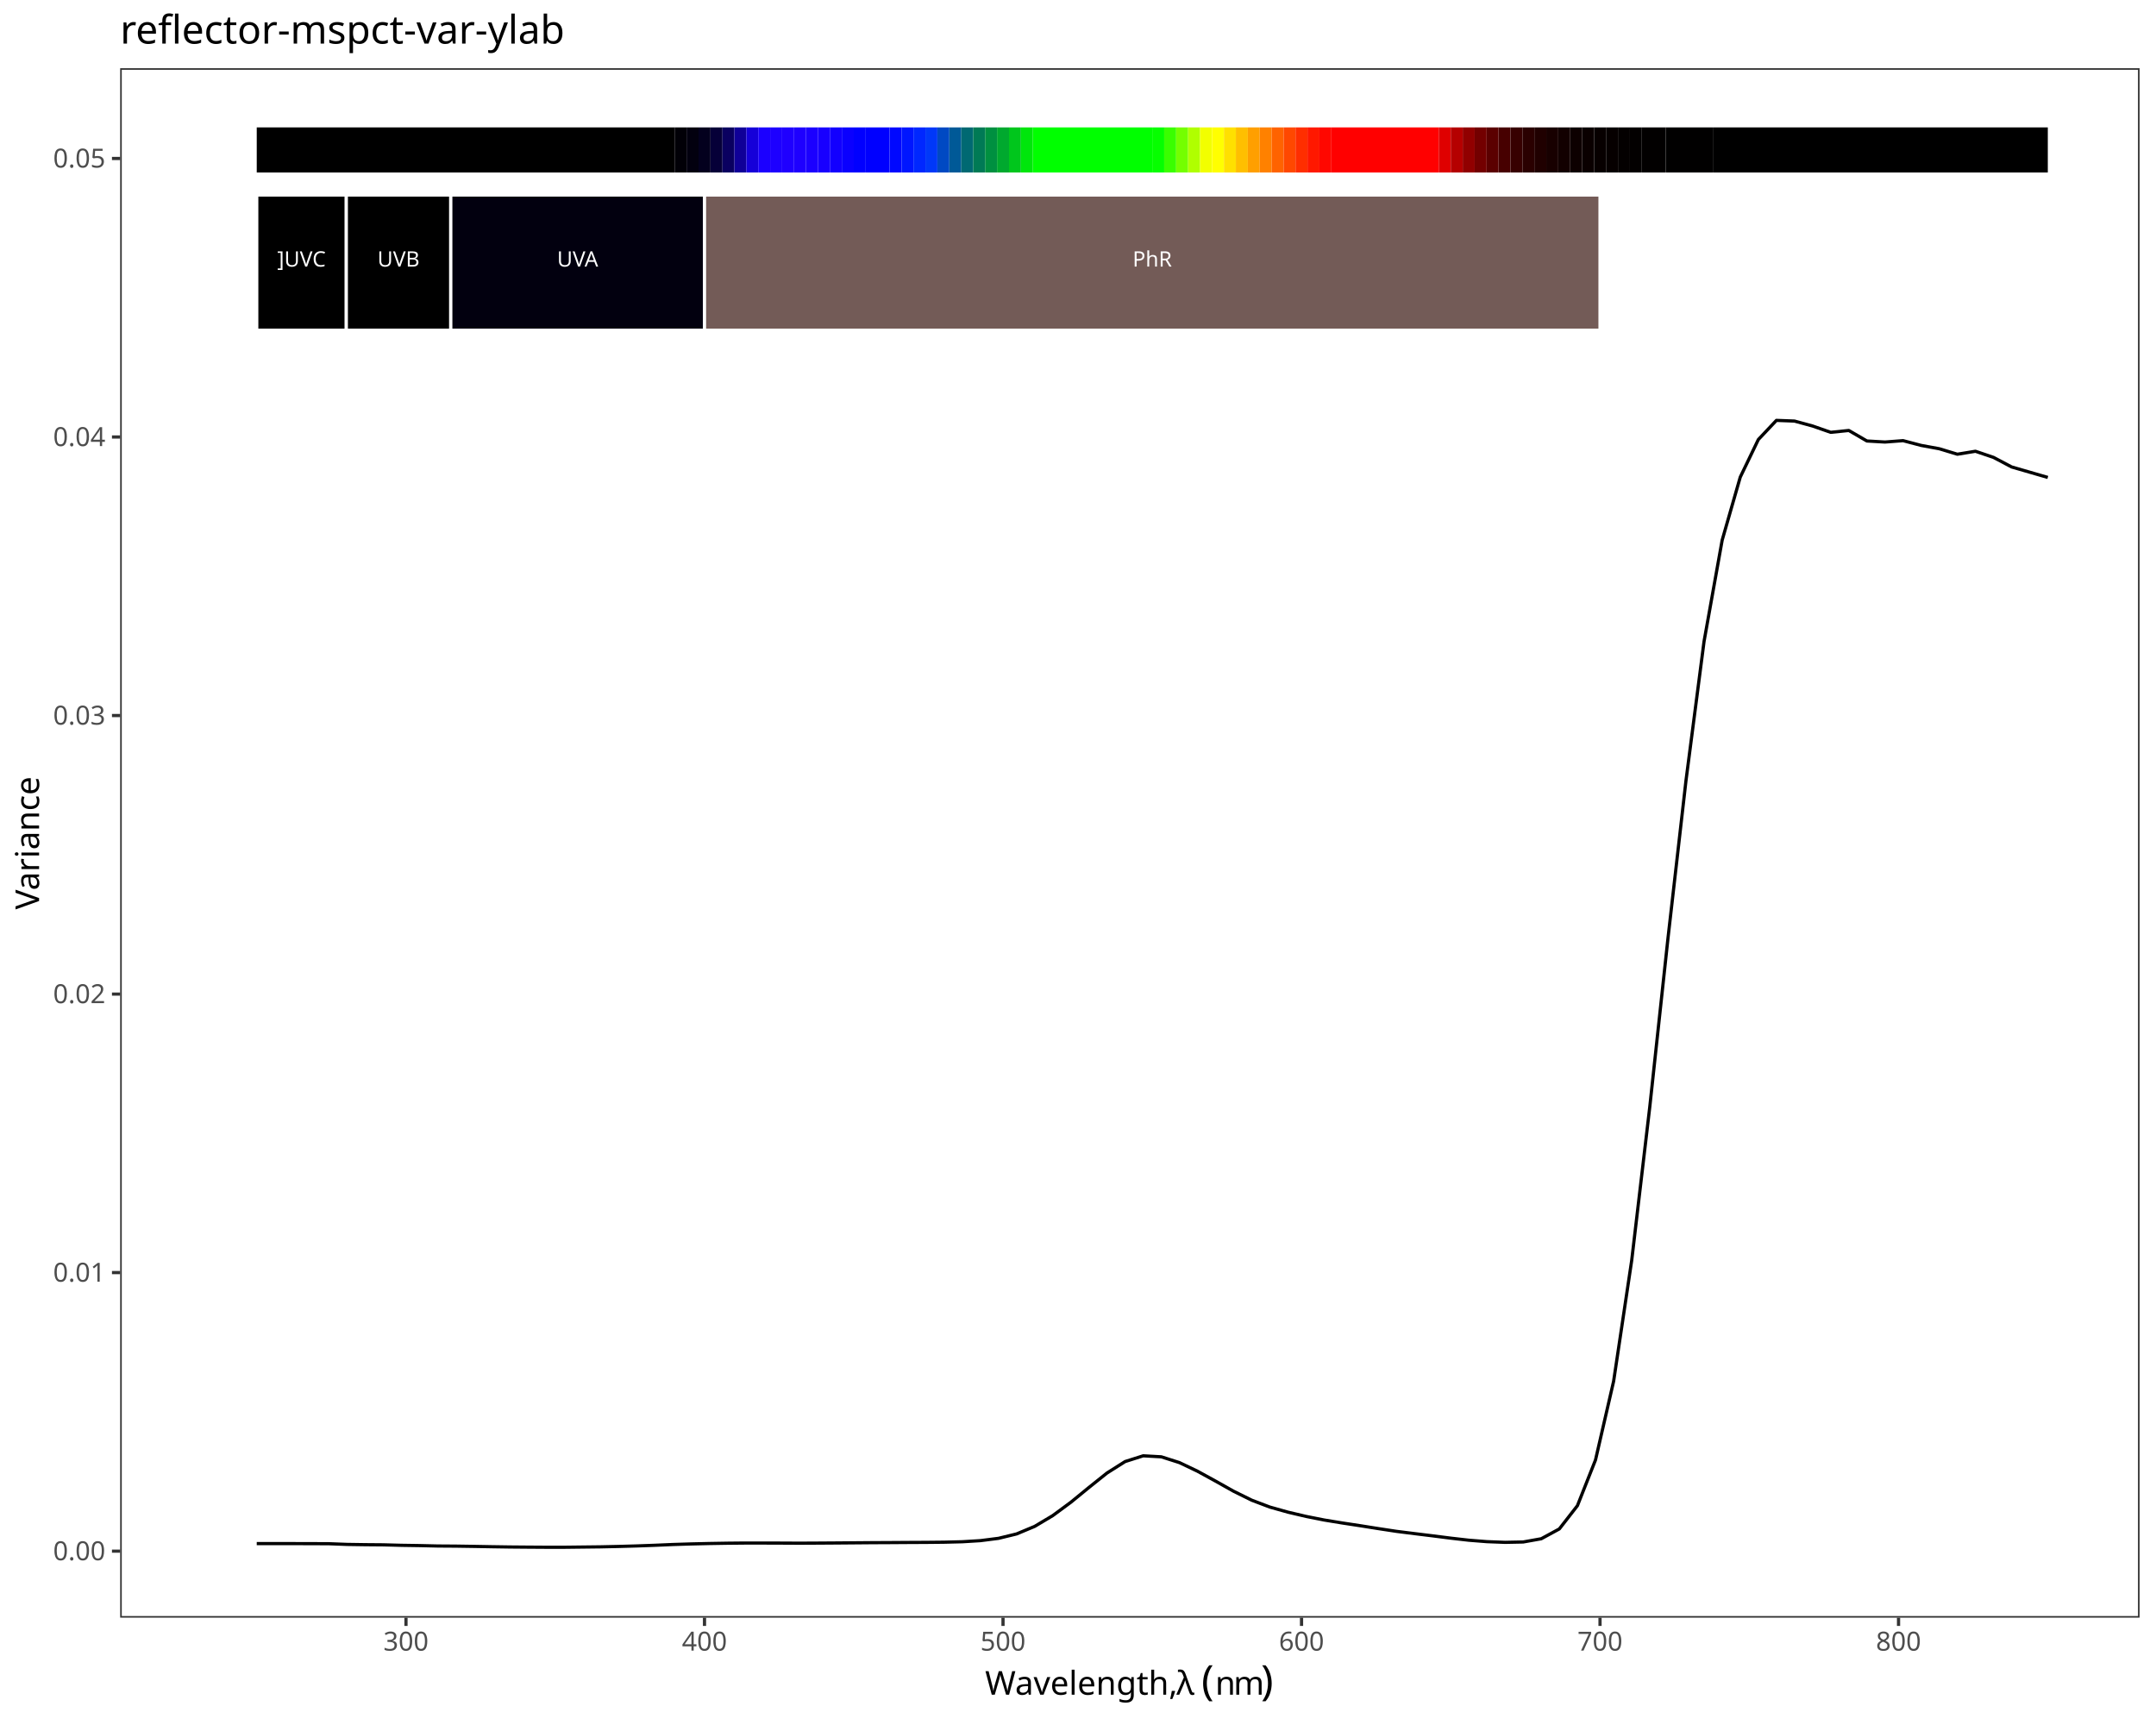
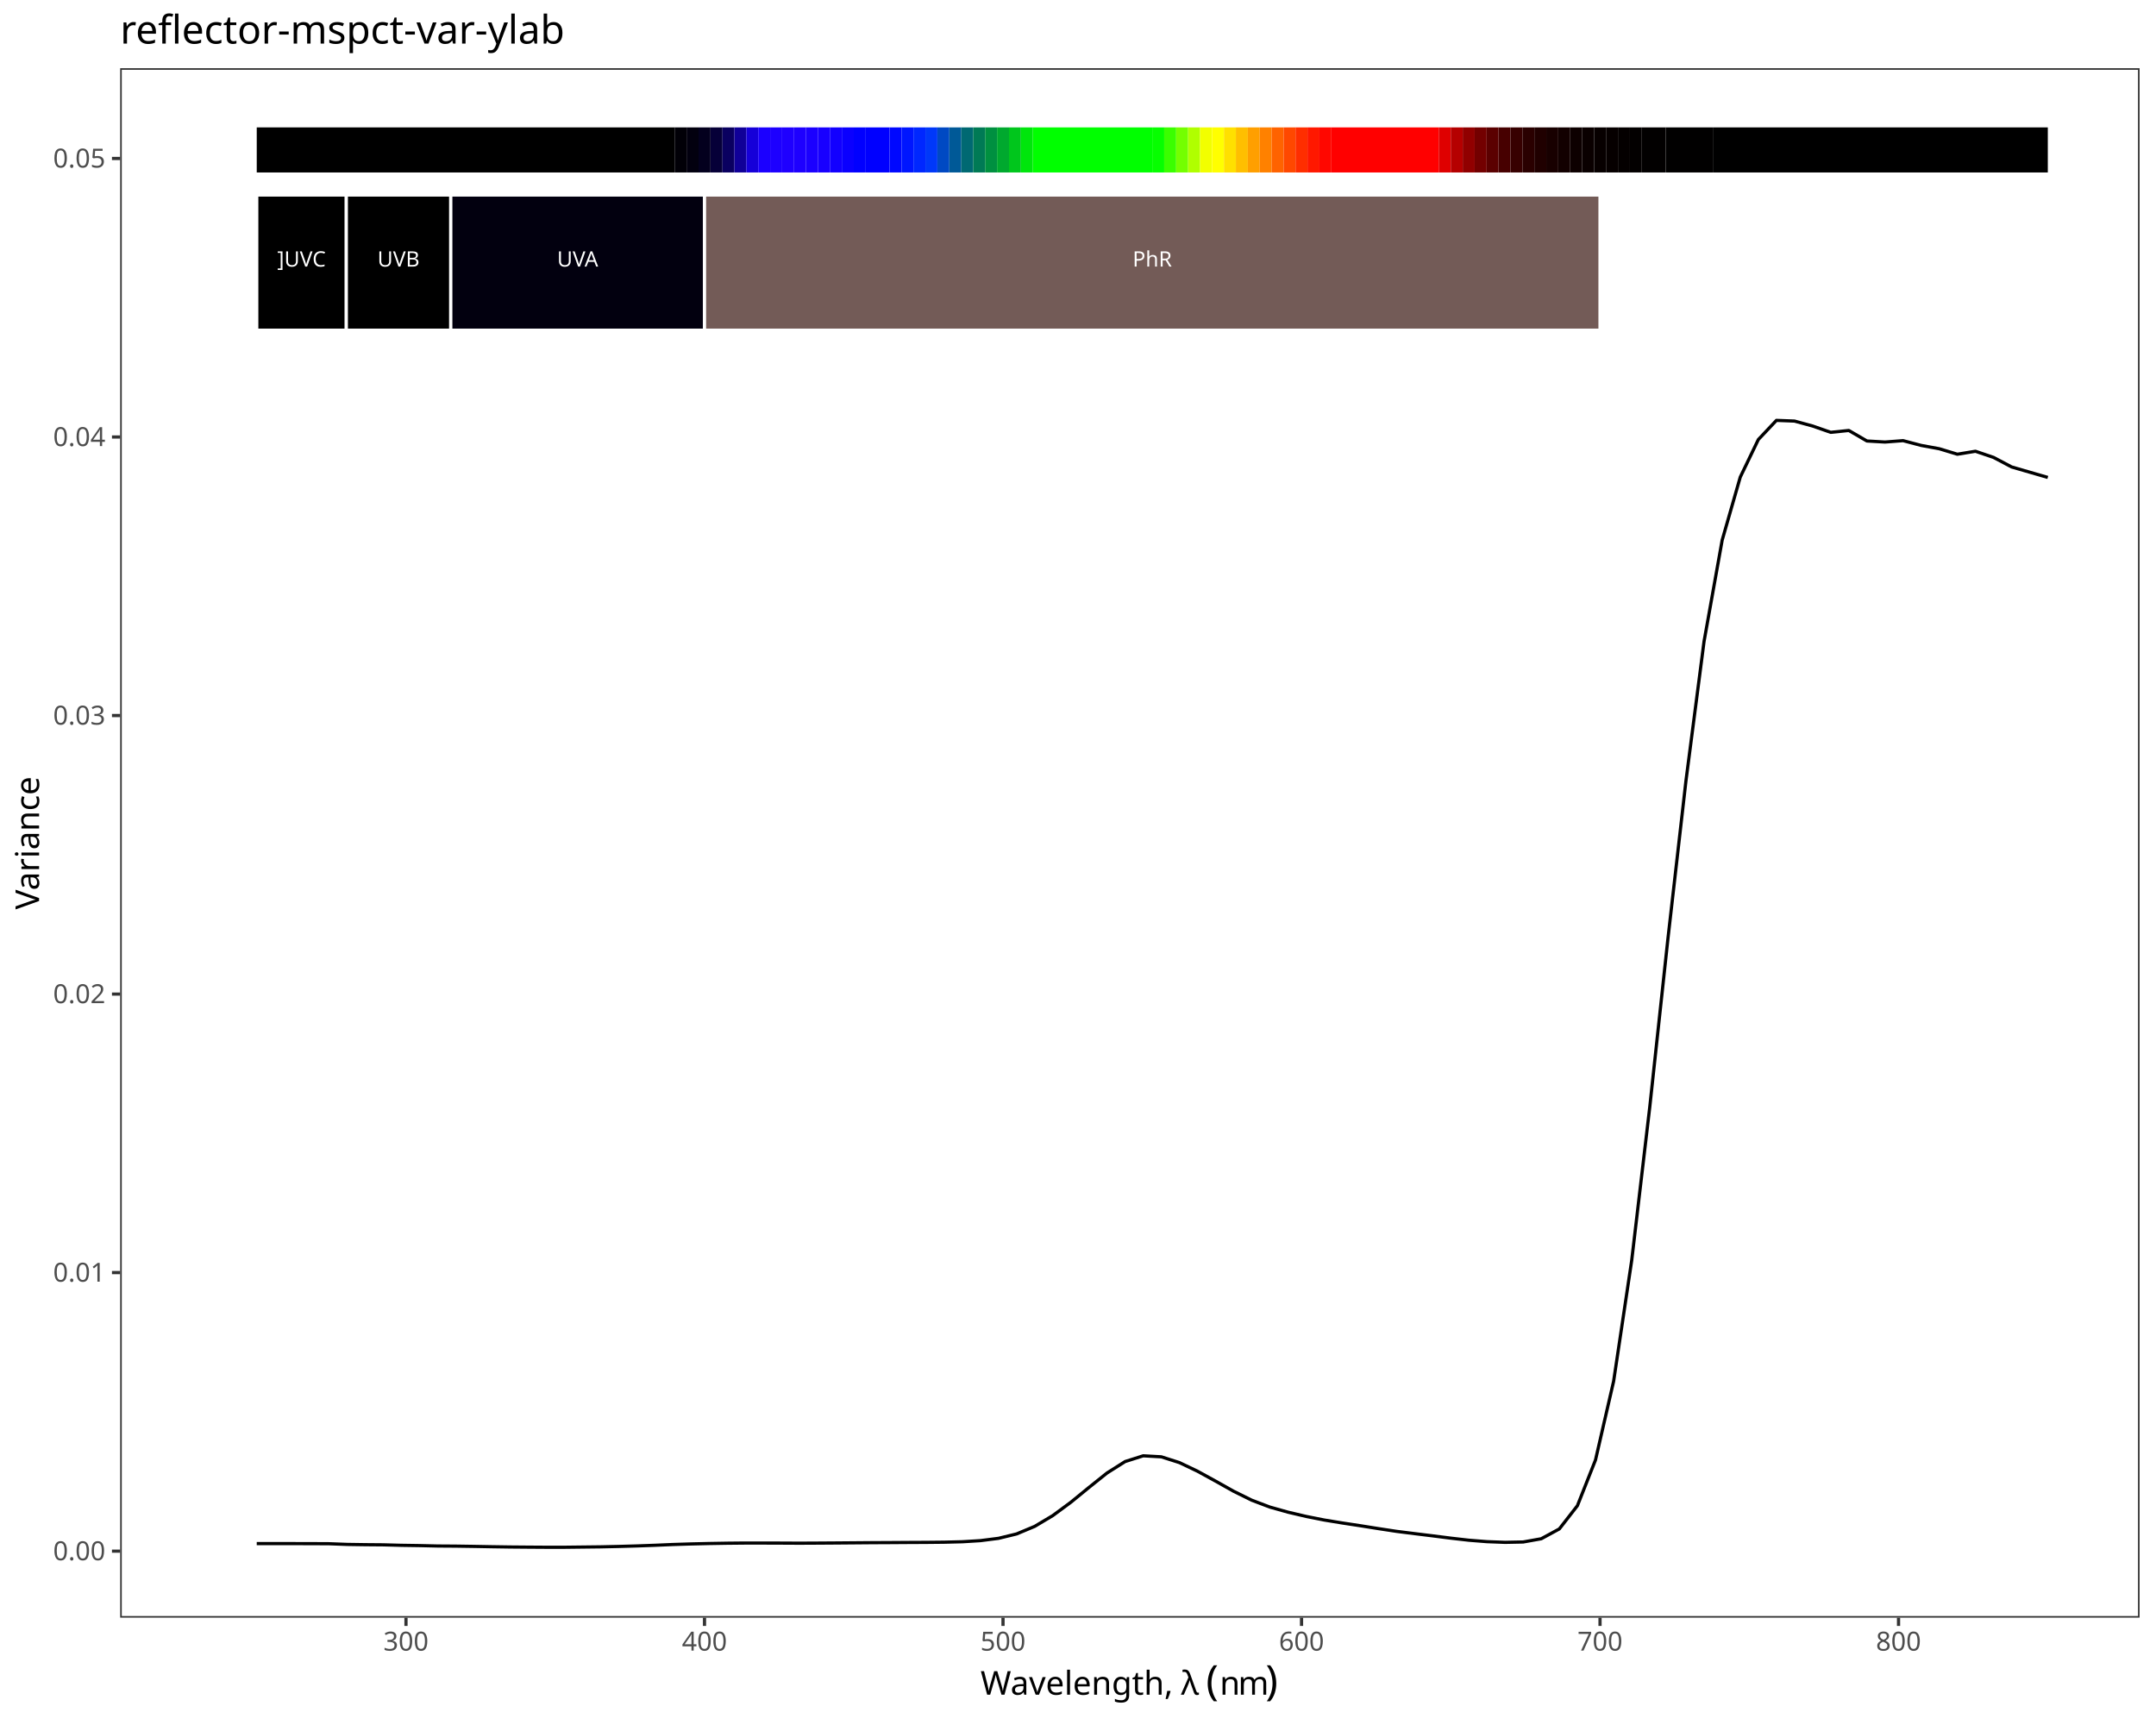
<svg xmlns="http://www.w3.org/2000/svg" class="svglite" data-engine-version="2.0" width="720.00pt" height="576.00pt" viewBox="0 0 720.00 576.00">
  <defs>
    <style type="text/css">
    .svglite line, .svglite polyline, .svglite polygon, .svglite path, .svglite rect, .svglite circle {
      fill: none;
      stroke: #000000;
      stroke-linecap: round;
      stroke-linejoin: round;
      stroke-miterlimit: 10.00;
    }
  </style>
  </defs>
  <rect width="100%" height="100%" style="stroke: none; fill: #FFFFFF;" />
  <defs>
    <clipPath id="cpMC4wMHw3MjAuMDB8MC4wMHw1NzYuMDA=">
      <rect x="0.00" y="0.00" width="720.00" height="576.00" />
    </clipPath>
  </defs>
  <g clip-path="url(#cpMC4wMHw3MjAuMDB8MC4wMHw1NzYuMDA=)">
    <rect x="0.00" y="0.00" width="720.00" height="576.00" style="stroke-width: 1.07; stroke: #FFFFFF; fill: #FFFFFF;" />
  </g>
  <defs>
    <clipPath id="cpNDAuMTN8NzE0LjUyfDIyLjc4fDU0MC4xNw==">
      <rect x="40.13" y="22.78" width="674.39" height="517.38" />
    </clipPath>
  </defs>
  <g clip-path="url(#cpNDAuMTN8NzE0LjUyfDIyLjc4fDU0MC4xNw==)">
    <rect x="40.13" y="22.78" width="674.39" height="517.38" style="stroke-width: 1.07; stroke: none; fill: #FFFFFF;" />
    <polyline points="85.74,515.42 91.78,515.42 97.82,515.43 103.87,515.44 109.91,515.47 115.95,515.70 121.99,515.79 128.03,515.84 134.07,516.00 140.12,516.09 146.16,516.23 152.20,516.27 158.24,516.36 164.28,516.47 170.32,516.56 176.37,516.61 182.41,516.65 188.45,516.65 194.49,516.58 200.53,516.51 206.57,516.38 212.62,516.21 218.66,515.99 224.70,515.73 230.74,515.54 236.78,515.40 242.82,515.30 248.87,515.24 254.91,515.24 260.95,515.26 266.99,515.29 273.03,515.26 279.07,515.22 285.12,515.17 291.16,515.12 297.20,515.09 303.24,515.05 309.28,515.02 315.32,514.96 321.37,514.81 327.41,514.44 333.45,513.67 339.49,512.20 345.53,509.68 351.57,506.08 357.62,501.62 363.66,496.68 369.70,491.85 375.74,488.03 381.78,486.11 387.82,486.45 393.87,488.38 399.91,491.26 405.95,494.57 411.99,497.96 418.03,500.94 424.07,503.23 430.12,504.93 436.16,506.35 442.20,507.55 448.24,508.54 454.28,509.46 460.32,510.42 466.37,511.34 472.41,512.10 478.45,512.84 484.49,513.61 490.53,514.30 496.57,514.78 502.62,515.01 508.66,514.89 514.70,513.81 520.74,510.53 526.78,502.77 532.82,487.50 538.87,461.22 544.91,420.87 550.95,369.57 556.99,313.60 563.03,260.71 569.07,214.18 575.12,180.37 581.16,159.32 587.20,146.77 593.24,140.37 599.28,140.60 605.32,142.25 611.37,144.36 617.41,143.74 623.45,147.25 629.49,147.60 635.53,147.14 641.57,148.73 647.62,149.84 653.66,151.67 659.70,150.68 665.74,152.73 671.78,155.92 677.82,157.67 683.87,159.42 " style="stroke-width: 1.07; stroke-linecap: butt;" />
    <rect x="85.74" y="42.54" width="139.56" height="15.05" style="stroke-width: 1.07; stroke: none; stroke-linecap: butt; stroke-linejoin: miter; fill: #000000;" />
    <rect x="225.30" y="42.54" width="3.99" height="15.05" style="stroke-width: 1.07; stroke: none; stroke-linecap: butt; stroke-linejoin: miter; fill: #010007;" />
    <rect x="229.29" y="42.54" width="3.99" height="15.05" style="stroke-width: 1.07; stroke: none; stroke-linecap: butt; stroke-linejoin: miter; fill: #02000F;" />
    <rect x="233.28" y="42.54" width="3.99" height="15.05" style="stroke-width: 1.07; stroke: none; stroke-linecap: butt; stroke-linejoin: miter; fill: #03001E;" />
    <rect x="237.27" y="42.54" width="3.99" height="15.05" style="stroke-width: 1.07; stroke: none; stroke-linecap: butt; stroke-linejoin: miter; fill: #060038;" />
    <rect x="241.25" y="42.54" width="3.99" height="15.05" style="stroke-width: 1.07; stroke: none; stroke-linecap: butt; stroke-linejoin: miter; fill: #0A0060;" />
    <rect x="245.24" y="42.54" width="3.99" height="15.05" style="stroke-width: 1.07; stroke: none; stroke-linecap: butt; stroke-linejoin: miter; fill: #100098;" />
    <rect x="249.23" y="42.54" width="3.99" height="15.05" style="stroke-width: 1.07; stroke: none; stroke-linecap: butt; stroke-linejoin: miter; fill: #1600D9;" />
    <rect x="253.22" y="42.54" width="3.99" height="15.05" style="stroke-width: 1.07; stroke: none; stroke-linecap: butt; stroke-linejoin: miter; fill: #1B00FF;" />
    <rect x="257.20" y="42.54" width="3.99" height="15.05" style="stroke-width: 1.07; stroke: none; stroke-linecap: butt; stroke-linejoin: miter; fill: #1D00FF;" />
    <rect x="261.19" y="42.54" width="3.99" height="15.05" style="stroke-width: 1.07; stroke: none; stroke-linecap: butt; stroke-linejoin: miter; fill: #1F00FF;" />
    <rect x="265.18" y="42.54" width="3.99" height="15.05" style="stroke-width: 1.07; stroke: none; stroke-linecap: butt; stroke-linejoin: miter; fill: #1E00FF;" />
    <rect x="269.17" y="42.54" width="3.99" height="15.05" style="stroke-width: 1.07; stroke: none; stroke-linecap: butt; stroke-linejoin: miter; fill: #1B00FF;" />
    <rect x="273.15" y="42.54" width="3.99" height="15.05" style="stroke-width: 1.07; stroke: none; stroke-linecap: butt; stroke-linejoin: miter; fill: #1800FF;" />
    <rect x="277.14" y="42.54" width="3.99" height="15.05" style="stroke-width: 1.07; stroke: none; stroke-linecap: butt; stroke-linejoin: miter; fill: #1200FF;" />
    <rect x="281.13" y="42.54" width="3.99" height="15.05" style="stroke-width: 1.07; stroke: none; stroke-linecap: butt; stroke-linejoin: miter; fill: #0A00FF;" />
    <rect x="285.12" y="42.54" width="3.99" height="15.05" style="stroke-width: 1.07; stroke: none; stroke-linecap: butt; stroke-linejoin: miter; fill: #0100FF;" />
    <rect x="289.10" y="42.54" width="7.98" height="15.05" style="stroke-width: 1.07; stroke: none; stroke-linecap: butt; stroke-linejoin: miter; fill: #0000FF;" />
    <rect x="297.08" y="42.54" width="3.99" height="15.05" style="stroke-width: 1.07; stroke: none; stroke-linecap: butt; stroke-linejoin: miter; fill: #0008FF;" />
    <rect x="301.07" y="42.54" width="3.99" height="15.05" style="stroke-width: 1.07; stroke: none; stroke-linecap: butt; stroke-linejoin: miter; fill: #0016FF;" />
    <rect x="305.05" y="42.54" width="3.99" height="15.05" style="stroke-width: 1.07; stroke: none; stroke-linecap: butt; stroke-linejoin: miter; fill: #0027FF;" />
    <rect x="309.04" y="42.54" width="3.99" height="15.05" style="stroke-width: 1.07; stroke: none; stroke-linecap: butt; stroke-linejoin: miter; fill: #0038F9;" />
    <rect x="313.03" y="42.54" width="3.99" height="15.05" style="stroke-width: 1.07; stroke: none; stroke-linecap: butt; stroke-linejoin: miter; fill: #0049C3;" />
    <rect x="317.02" y="42.54" width="3.99" height="15.05" style="stroke-width: 1.07; stroke: none; stroke-linecap: butt; stroke-linejoin: miter; fill: #005997;" />
    <rect x="321.00" y="42.54" width="3.99" height="15.05" style="stroke-width: 1.07; stroke: none; stroke-linecap: butt; stroke-linejoin: miter; fill: #006972;" />
    <rect x="324.99" y="42.54" width="3.99" height="15.05" style="stroke-width: 1.07; stroke: none; stroke-linecap: butt; stroke-linejoin: miter; fill: #007A55;" />
    <rect x="328.98" y="42.54" width="3.99" height="15.05" style="stroke-width: 1.07; stroke: none; stroke-linecap: butt; stroke-linejoin: miter; fill: #009040;" />
    <rect x="332.97" y="42.54" width="3.99" height="15.05" style="stroke-width: 1.07; stroke: none; stroke-linecap: butt; stroke-linejoin: miter; fill: #00A92E;" />
    <rect x="336.95" y="42.54" width="3.99" height="15.05" style="stroke-width: 1.07; stroke: none; stroke-linecap: butt; stroke-linejoin: miter; fill: #00C61C;" />
    <rect x="340.94" y="42.54" width="3.99" height="15.05" style="stroke-width: 1.07; stroke: none; stroke-linecap: butt; stroke-linejoin: miter; fill: #00E60C;" />
    <rect x="344.93" y="42.54" width="39.88" height="15.05" style="stroke-width: 1.07; stroke: none; stroke-linecap: butt; stroke-linejoin: miter; fill: #00FF00;" />
    <rect x="384.80" y="42.54" width="3.99" height="15.05" style="stroke-width: 1.07; stroke: none; stroke-linecap: butt; stroke-linejoin: miter; fill: #06FF00;" />
    <rect x="388.79" y="42.54" width="3.99" height="15.05" style="stroke-width: 1.07; stroke: none; stroke-linecap: butt; stroke-linejoin: miter; fill: #3AFF00;" />
    <rect x="392.78" y="42.54" width="3.99" height="15.05" style="stroke-width: 1.07; stroke: none; stroke-linecap: butt; stroke-linejoin: miter; fill: #74FF00;" />
    <rect x="396.77" y="42.54" width="3.99" height="15.05" style="stroke-width: 1.07; stroke: none; stroke-linecap: butt; stroke-linejoin: miter; fill: #B0FF00;" />
    <rect x="400.75" y="42.54" width="3.99" height="15.05" style="stroke-width: 1.07; stroke: none; stroke-linecap: butt; stroke-linejoin: miter; fill: #F2FF00;" />
    <rect x="404.74" y="42.54" width="3.99" height="15.05" style="stroke-width: 1.07; stroke: none; stroke-linecap: butt; stroke-linejoin: miter; fill: #FFFF00;" />
    <rect x="408.73" y="42.54" width="3.99" height="15.05" style="stroke-width: 1.07; stroke: none; stroke-linecap: butt; stroke-linejoin: miter; fill: #FFE000;" />
    <rect x="412.72" y="42.54" width="3.99" height="15.05" style="stroke-width: 1.07; stroke: none; stroke-linecap: butt; stroke-linejoin: miter; fill: #FFBF00;" />
    <rect x="416.70" y="42.54" width="3.99" height="15.05" style="stroke-width: 1.07; stroke: none; stroke-linecap: butt; stroke-linejoin: miter; fill: #FF9F00;" />
    <rect x="420.69" y="42.54" width="3.99" height="15.05" style="stroke-width: 1.07; stroke: none; stroke-linecap: butt; stroke-linejoin: miter; fill: #FF8100;" />
    <rect x="424.68" y="42.54" width="3.99" height="15.05" style="stroke-width: 1.07; stroke: none; stroke-linecap: butt; stroke-linejoin: miter; fill: #FF6300;" />
    <rect x="428.67" y="42.54" width="3.99" height="15.05" style="stroke-width: 1.07; stroke: none; stroke-linecap: butt; stroke-linejoin: miter; fill: #FF4800;" />
    <rect x="432.65" y="42.54" width="3.99" height="15.05" style="stroke-width: 1.07; stroke: none; stroke-linecap: butt; stroke-linejoin: miter; fill: #FF2E00;" />
    <rect x="436.64" y="42.54" width="3.99" height="15.05" style="stroke-width: 1.07; stroke: none; stroke-linecap: butt; stroke-linejoin: miter; fill: #FF1800;" />
    <rect x="440.63" y="42.54" width="3.99" height="15.05" style="stroke-width: 1.07; stroke: none; stroke-linecap: butt; stroke-linejoin: miter; fill: #FF0700;" />
    <rect x="444.62" y="42.54" width="35.89" height="15.05" style="stroke-width: 1.07; stroke: none; stroke-linecap: butt; stroke-linejoin: miter; fill: #FF0000;" />
    <rect x="480.50" y="42.54" width="3.99" height="15.05" style="stroke-width: 1.07; stroke: none; stroke-linecap: butt; stroke-linejoin: miter; fill: #DF0000;" />
    <rect x="484.49" y="42.54" width="3.99" height="15.05" style="stroke-width: 1.07; stroke: none; stroke-linecap: butt; stroke-linejoin: miter; fill: #B50000;" />
    <rect x="488.48" y="42.54" width="3.99" height="15.05" style="stroke-width: 1.07; stroke: none; stroke-linecap: butt; stroke-linejoin: miter; fill: #910000;" />
    <rect x="492.47" y="42.54" width="3.99" height="15.05" style="stroke-width: 1.07; stroke: none; stroke-linecap: butt; stroke-linejoin: miter; fill: #730000;" />
    <rect x="496.45" y="42.54" width="3.99" height="15.05" style="stroke-width: 1.07; stroke: none; stroke-linecap: butt; stroke-linejoin: miter; fill: #5B0000;" />
    <rect x="500.44" y="42.54" width="3.99" height="15.05" style="stroke-width: 1.07; stroke: none; stroke-linecap: butt; stroke-linejoin: miter; fill: #470000;" />
    <rect x="504.43" y="42.54" width="3.99" height="15.05" style="stroke-width: 1.07; stroke: none; stroke-linecap: butt; stroke-linejoin: miter; fill: #370000;" />
    <rect x="508.42" y="42.54" width="3.99" height="15.05" style="stroke-width: 1.07; stroke: none; stroke-linecap: butt; stroke-linejoin: miter; fill: #2A0000;" />
    <rect x="512.40" y="42.54" width="3.99" height="15.05" style="stroke-width: 1.07; stroke: none; stroke-linecap: butt; stroke-linejoin: miter; fill: #200000;" />
    <rect x="516.39" y="42.54" width="3.99" height="15.05" style="stroke-width: 1.07; stroke: none; stroke-linecap: butt; stroke-linejoin: miter; fill: #180000;" />
    <rect x="520.38" y="42.54" width="3.99" height="15.05" style="stroke-width: 1.07; stroke: none; stroke-linecap: butt; stroke-linejoin: miter; fill: #120000;" />
    <rect x="524.37" y="42.54" width="3.99" height="15.05" style="stroke-width: 1.07; stroke: none; stroke-linecap: butt; stroke-linejoin: miter; fill: #0D0000;" />
    <rect x="528.35" y="42.54" width="3.99" height="15.05" style="stroke-width: 1.07; stroke: none; stroke-linecap: butt; stroke-linejoin: miter; fill: #0A0000;" />
    <rect x="532.34" y="42.54" width="3.99" height="15.05" style="stroke-width: 1.07; stroke: none; stroke-linecap: butt; stroke-linejoin: miter; fill: #070000;" />
    <rect x="536.33" y="42.54" width="3.99" height="15.05" style="stroke-width: 1.07; stroke: none; stroke-linecap: butt; stroke-linejoin: miter; fill: #060000;" />
    <rect x="540.32" y="42.54" width="3.99" height="15.05" style="stroke-width: 1.07; stroke: none; stroke-linecap: butt; stroke-linejoin: miter; fill: #040000;" />
    <rect x="544.30" y="42.54" width="3.99" height="15.05" style="stroke-width: 1.07; stroke: none; stroke-linecap: butt; stroke-linejoin: miter; fill: #030000;" />
    <rect x="548.29" y="42.54" width="7.98" height="15.05" style="stroke-width: 1.07; stroke: none; stroke-linecap: butt; stroke-linejoin: miter; fill: #020000;" />
    <rect x="556.27" y="42.54" width="15.95" height="15.05" style="stroke-width: 1.07; stroke: none; stroke-linecap: butt; stroke-linejoin: miter; fill: #010000;" />
    <rect x="572.22" y="42.54" width="111.65" height="15.05" style="stroke-width: 1.07; stroke: none; stroke-linecap: butt; stroke-linejoin: miter; fill: #000000;" />
    <rect x="85.74" y="65.11" width="29.91" height="45.15" style="stroke-width: 1.07; stroke: #FFFFFF; stroke-linecap: butt; stroke-linejoin: miter; fill: #000000;" />
    <rect x="115.65" y="65.11" width="34.89" height="45.15" style="stroke-width: 1.07; stroke: #FFFFFF; stroke-linecap: butt; stroke-linejoin: miter; fill: #000000;" />
    <rect x="150.54" y="65.11" width="84.73" height="45.15" style="stroke-width: 1.07; stroke: #FFFFFF; stroke-linecap: butt; stroke-linejoin: miter; fill: #02000F;" />
    <rect x="235.27" y="65.11" width="299.06" height="45.15" style="stroke-width: 1.07; stroke: #FFFFFF; stroke-linecap: butt; stroke-linejoin: miter; fill: #735B57;" />
    <text x="100.69" y="89.01" text-anchor="middle" style="font-size: 7.11px; fill: #FFFFFF; font-family: sans;" textLength="17.00px" lengthAdjust="spacingAndGlyphs">]UVC</text>
    <text x="133.09" y="89.01" text-anchor="middle" style="font-size: 7.11px; fill: #FFFFFF; font-family: sans;" textLength="14.63px" lengthAdjust="spacingAndGlyphs">UVB</text>
    <text x="192.90" y="89.01" text-anchor="middle" style="font-size: 7.11px; fill: #FFFFFF; font-family: sans;" textLength="14.63px" lengthAdjust="spacingAndGlyphs">UVA</text>
    <text x="384.80" y="89.01" text-anchor="middle" style="font-size: 7.11px; fill: #FFFFFF; font-family: sans;" textLength="13.84px" lengthAdjust="spacingAndGlyphs">PhR</text>
    <rect x="40.13" y="22.78" width="674.39" height="517.38" style="stroke-width: 1.07; stroke: #333333;" />
  </g>
  <g clip-path="url(#cpMC4wMHw3MjAuMDB8MC4wMHw1NzYuMDA=)">
    <text x="35.20" y="520.98" text-anchor="end" style="font-size: 8.80px; fill: #4D4D4D; font-family: sans;" textLength="17.13px" lengthAdjust="spacingAndGlyphs">0.00</text>
    <text x="35.20" y="427.97" text-anchor="end" style="font-size: 8.80px; fill: #4D4D4D; font-family: sans;" textLength="17.13px" lengthAdjust="spacingAndGlyphs">0.01</text>
    <text x="35.20" y="334.97" text-anchor="end" style="font-size: 8.80px; fill: #4D4D4D; font-family: sans;" textLength="17.13px" lengthAdjust="spacingAndGlyphs">0.02</text>
    <text x="35.20" y="241.96" text-anchor="end" style="font-size: 8.80px; fill: #4D4D4D; font-family: sans;" textLength="17.13px" lengthAdjust="spacingAndGlyphs">0.03</text>
    <text x="35.20" y="148.95" text-anchor="end" style="font-size: 8.80px; fill: #4D4D4D; font-family: sans;" textLength="17.13px" lengthAdjust="spacingAndGlyphs">0.04</text>
    <text x="35.20" y="55.95" text-anchor="end" style="font-size: 8.80px; fill: #4D4D4D; font-family: sans;" textLength="17.13px" lengthAdjust="spacingAndGlyphs">0.05</text>
    <polyline points="37.39,517.95 40.13,517.95 " style="stroke-width: 1.07; stroke: #333333; stroke-linecap: butt;" />
    <polyline points="37.39,424.94 40.13,424.94 " style="stroke-width: 1.07; stroke: #333333; stroke-linecap: butt;" />
    <polyline points="37.39,331.94 40.13,331.94 " style="stroke-width: 1.07; stroke: #333333; stroke-linecap: butt;" />
    <polyline points="37.39,238.93 40.13,238.93 " style="stroke-width: 1.07; stroke: #333333; stroke-linecap: butt;" />
    <polyline points="37.39,145.92 40.13,145.92 " style="stroke-width: 1.07; stroke: #333333; stroke-linecap: butt;" />
    <polyline points="37.39,52.92 40.13,52.92 " style="stroke-width: 1.07; stroke: #333333; stroke-linecap: butt;" />
    <polyline points="135.58,542.91 135.58,540.17 " style="stroke-width: 1.07; stroke: #333333; stroke-linecap: butt;" />
    <polyline points="235.27,542.91 235.27,540.17 " style="stroke-width: 1.07; stroke: #333333; stroke-linecap: butt;" />
    <polyline points="334.96,542.91 334.96,540.17 " style="stroke-width: 1.07; stroke: #333333; stroke-linecap: butt;" />
    <polyline points="434.65,542.91 434.65,540.17 " style="stroke-width: 1.07; stroke: #333333; stroke-linecap: butt;" />
    <polyline points="534.33,542.91 534.33,540.17 " style="stroke-width: 1.07; stroke: #333333; stroke-linecap: butt;" />
    <polyline points="634.02,542.91 634.02,540.17 " style="stroke-width: 1.07; stroke: #333333; stroke-linecap: butt;" />
    <text x="135.58" y="551.16" text-anchor="middle" style="font-size: 8.80px; fill: #4D4D4D; font-family: sans;" textLength="14.68px" lengthAdjust="spacingAndGlyphs">300</text>
    <text x="235.27" y="551.16" text-anchor="middle" style="font-size: 8.80px; fill: #4D4D4D; font-family: sans;" textLength="14.68px" lengthAdjust="spacingAndGlyphs">400</text>
    <text x="334.96" y="551.16" text-anchor="middle" style="font-size: 8.80px; fill: #4D4D4D; font-family: sans;" textLength="14.68px" lengthAdjust="spacingAndGlyphs">500</text>
    <text x="434.65" y="551.16" text-anchor="middle" style="font-size: 8.80px; fill: #4D4D4D; font-family: sans;" textLength="14.68px" lengthAdjust="spacingAndGlyphs">600</text>
    <text x="534.33" y="551.16" text-anchor="middle" style="font-size: 8.80px; fill: #4D4D4D; font-family: sans;" textLength="14.68px" lengthAdjust="spacingAndGlyphs">700</text>
    <text x="634.02" y="551.16" text-anchor="middle" style="font-size: 8.80px; fill: #4D4D4D; font-family: sans;" textLength="14.68px" lengthAdjust="spacingAndGlyphs">800</text>
-     <text x="328.98" y="565.89" style="font-size: 11.00px; font-family: sans;" textLength="61.15px" lengthAdjust="spacingAndGlyphs">Wavelength,</text>
-     <text x="390.13" y="565.89" style="font-size: 11.00px; font-family: sans;" textLength="2.75px" lengthAdjust="spacingAndGlyphs"> </text>
-     <text x="392.88" y="565.89" style="font-size: 11.00px; font-family: sans;" textLength="5.60px" lengthAdjust="spacingAndGlyphs">λ</text>
-     <text x="398.49" y="565.89" style="font-size: 11.00px; font-family: sans;" textLength="2.75px" lengthAdjust="spacingAndGlyphs"> </text>
-     <text x="401.24" y="565.89" style="font-size: 13.75px; font-family: sans;" textLength="4.58px" lengthAdjust="spacingAndGlyphs">(</text>
-     <text x="405.82" y="565.89" style="font-size: 11.00px; font-family: sans;" textLength="6.12px" lengthAdjust="spacingAndGlyphs">n</text>
-     <text x="411.93" y="565.89" style="font-size: 11.00px; font-family: sans;" textLength="9.17px" lengthAdjust="spacingAndGlyphs">m</text>
-     <text x="421.10" y="565.89" style="font-size: 13.75px; font-family: sans;" textLength="4.57px" lengthAdjust="spacingAndGlyphs">)</text>
+     <text x="327.45" y="565.89" style="font-size: 11.00px; font-family: sans;" textLength="64.20px" lengthAdjust="spacingAndGlyphs">Wavelength, </text>
+     <text x="391.66" y="565.89" style="font-size: 11.00px; font-family: sans;" textLength="2.75px" lengthAdjust="spacingAndGlyphs"> </text>
+     <text x="394.41" y="565.89" style="font-size: 11.00px; font-family: sans;" textLength="5.60px" lengthAdjust="spacingAndGlyphs">λ</text>
+     <text x="400.01" y="565.89" style="font-size: 11.00px; font-family: sans;" textLength="2.75px" lengthAdjust="spacingAndGlyphs"> </text>
+     <text x="402.77" y="565.89" style="font-size: 13.75px; font-family: sans;" textLength="4.58px" lengthAdjust="spacingAndGlyphs">(</text>
+     <text x="407.34" y="565.89" style="font-size: 11.00px; font-family: sans;" textLength="6.12px" lengthAdjust="spacingAndGlyphs">n</text>
+     <text x="413.46" y="565.89" style="font-size: 11.00px; font-family: sans;" textLength="9.17px" lengthAdjust="spacingAndGlyphs">m</text>
+     <text x="422.63" y="565.89" style="font-size: 13.75px; font-family: sans;" textLength="4.57px" lengthAdjust="spacingAndGlyphs">)</text>
    <text transform="translate(13.05,281.48) rotate(-90)" text-anchor="middle" style="font-size: 11.00px; font-family: sans;" textLength="43.42px" lengthAdjust="spacingAndGlyphs">Variance</text>
    <text x="40.13" y="14.56" style="font-size: 13.20px; font-family: sans;" textLength="138.66px" lengthAdjust="spacingAndGlyphs">reflector-mspct-var-ylab</text>
  </g>
</svg>
